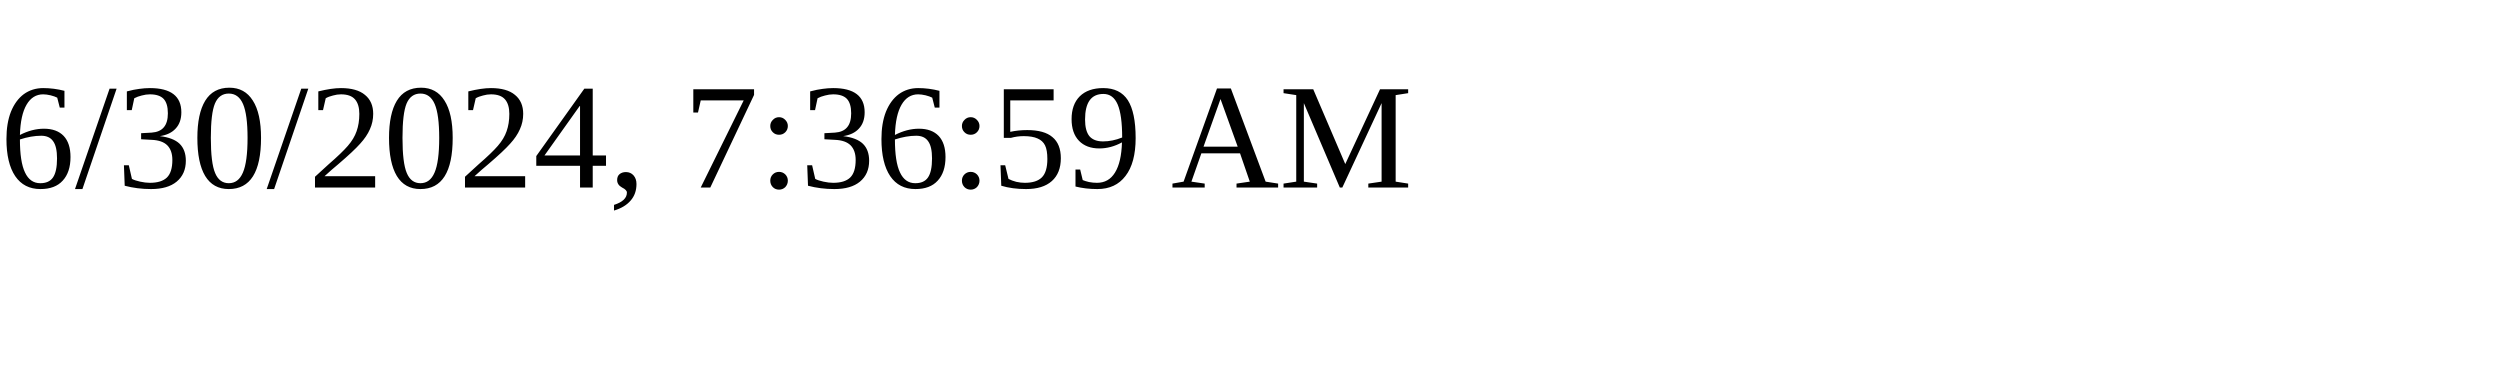
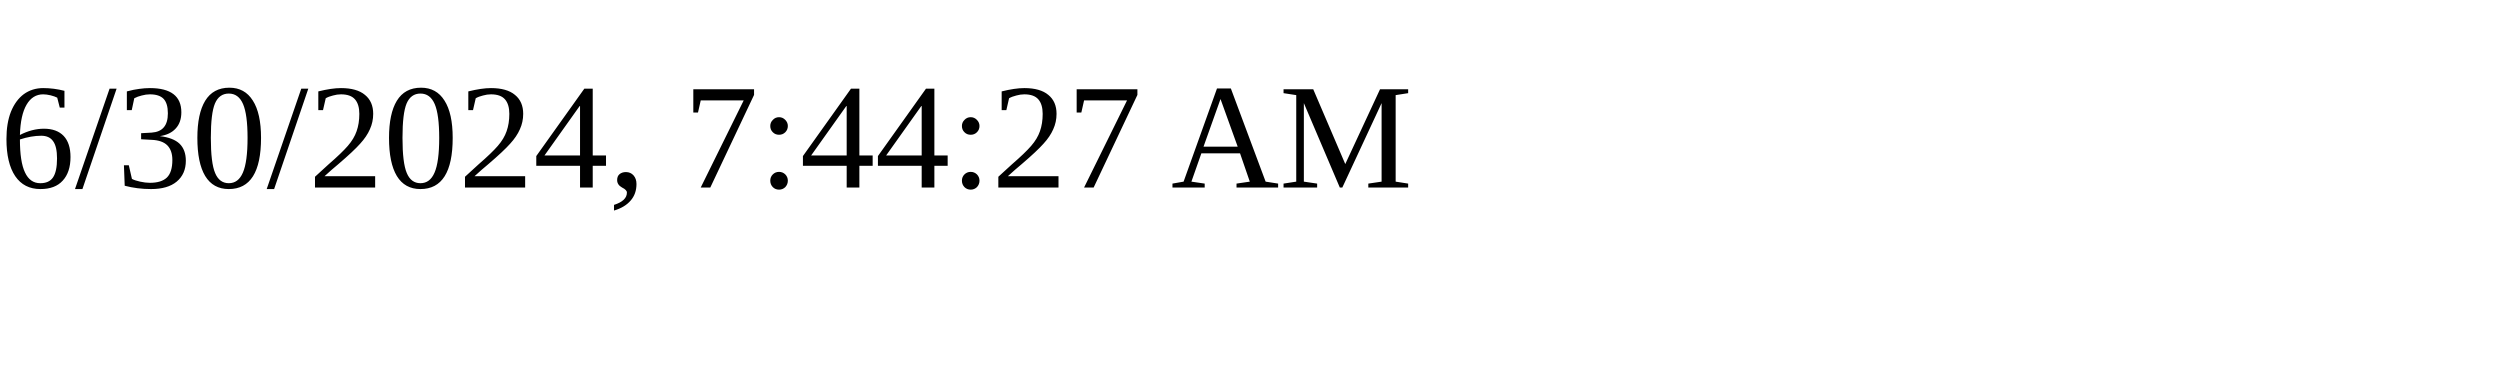
<svg xmlns="http://www.w3.org/2000/svg" height="30" width="200">
-   <text x="0" y="15">6/30/2024, 7:36:59 AM</text>
+   <text x="0" y="15">6/30/2024, 7:44:27 AM</text>
</svg>
